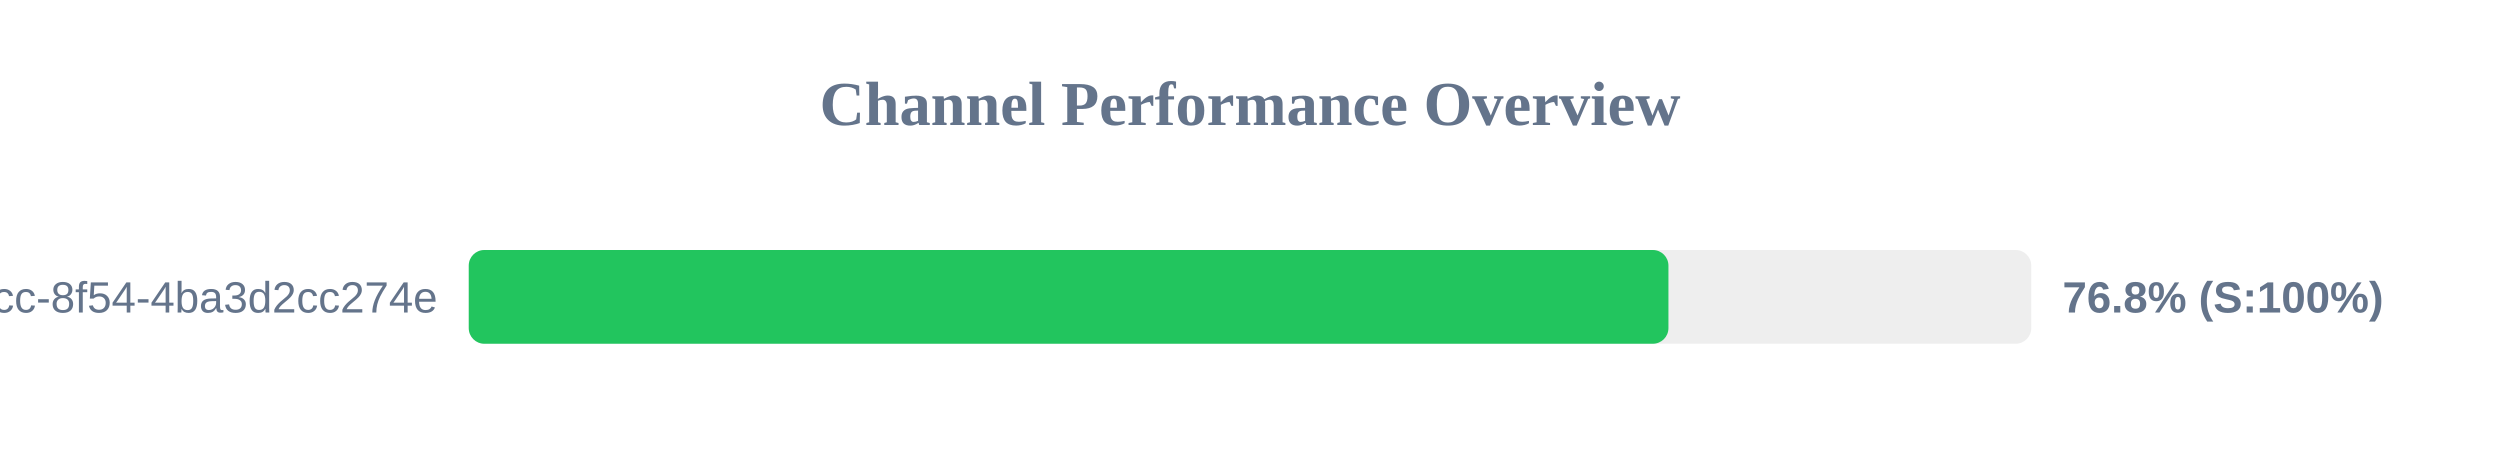
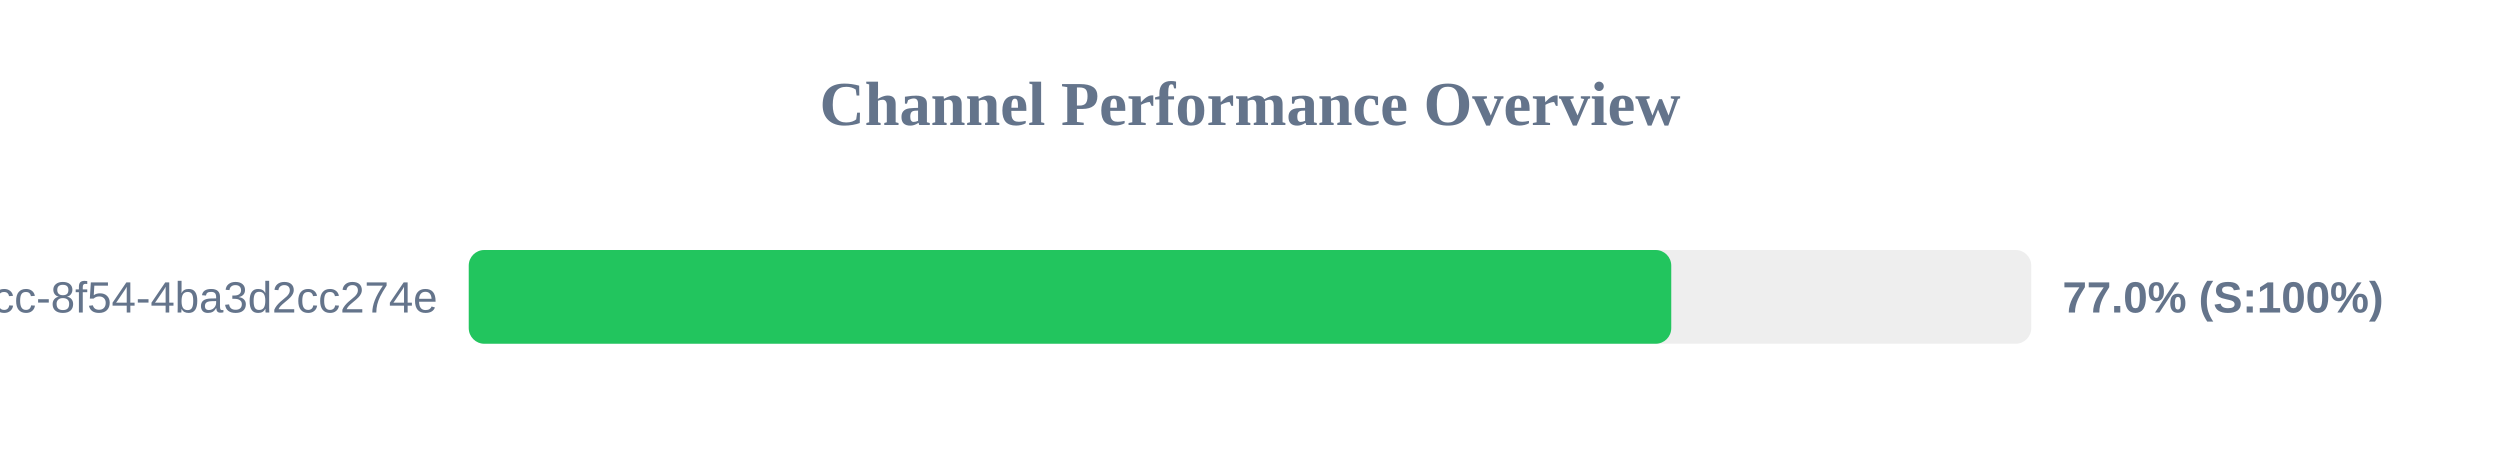
<svg xmlns="http://www.w3.org/2000/svg" width="800" height="150" version="1.1">
  <style>
        .row { font: 14px Arial; fill: #64748b; }
        .score { font: bold 14px Arial; fill: #64748b; }
    </style>
  <text x="400" y="40" text-anchor="middle" font-size="20px" font-weight="bold" fill="#64748b">Channel Performance Overview</text>
  <rect x="150" y="80" width="500" height="30" fill="#eee" rx="5" />
-   <rect x="150" y="80" width="383.9" height="30" fill="#22c55e" rx="5" />
+   <rect x="150" y="80" width="384.8" height="30" fill="#22c55e" rx="5" />
  <text x="140" y="100" text-anchor="end" class="row">?uuid=45cc0b3a-0adb-4dcc-8f54-4ba3d2cc274e</text>
-   <text x="660" y="100" text-anchor="start" class="score">76.8% (S:100%)</text>
+   <text x="660" y="100" text-anchor="start" class="score">77.0% (S:100%)</text>
</svg>
